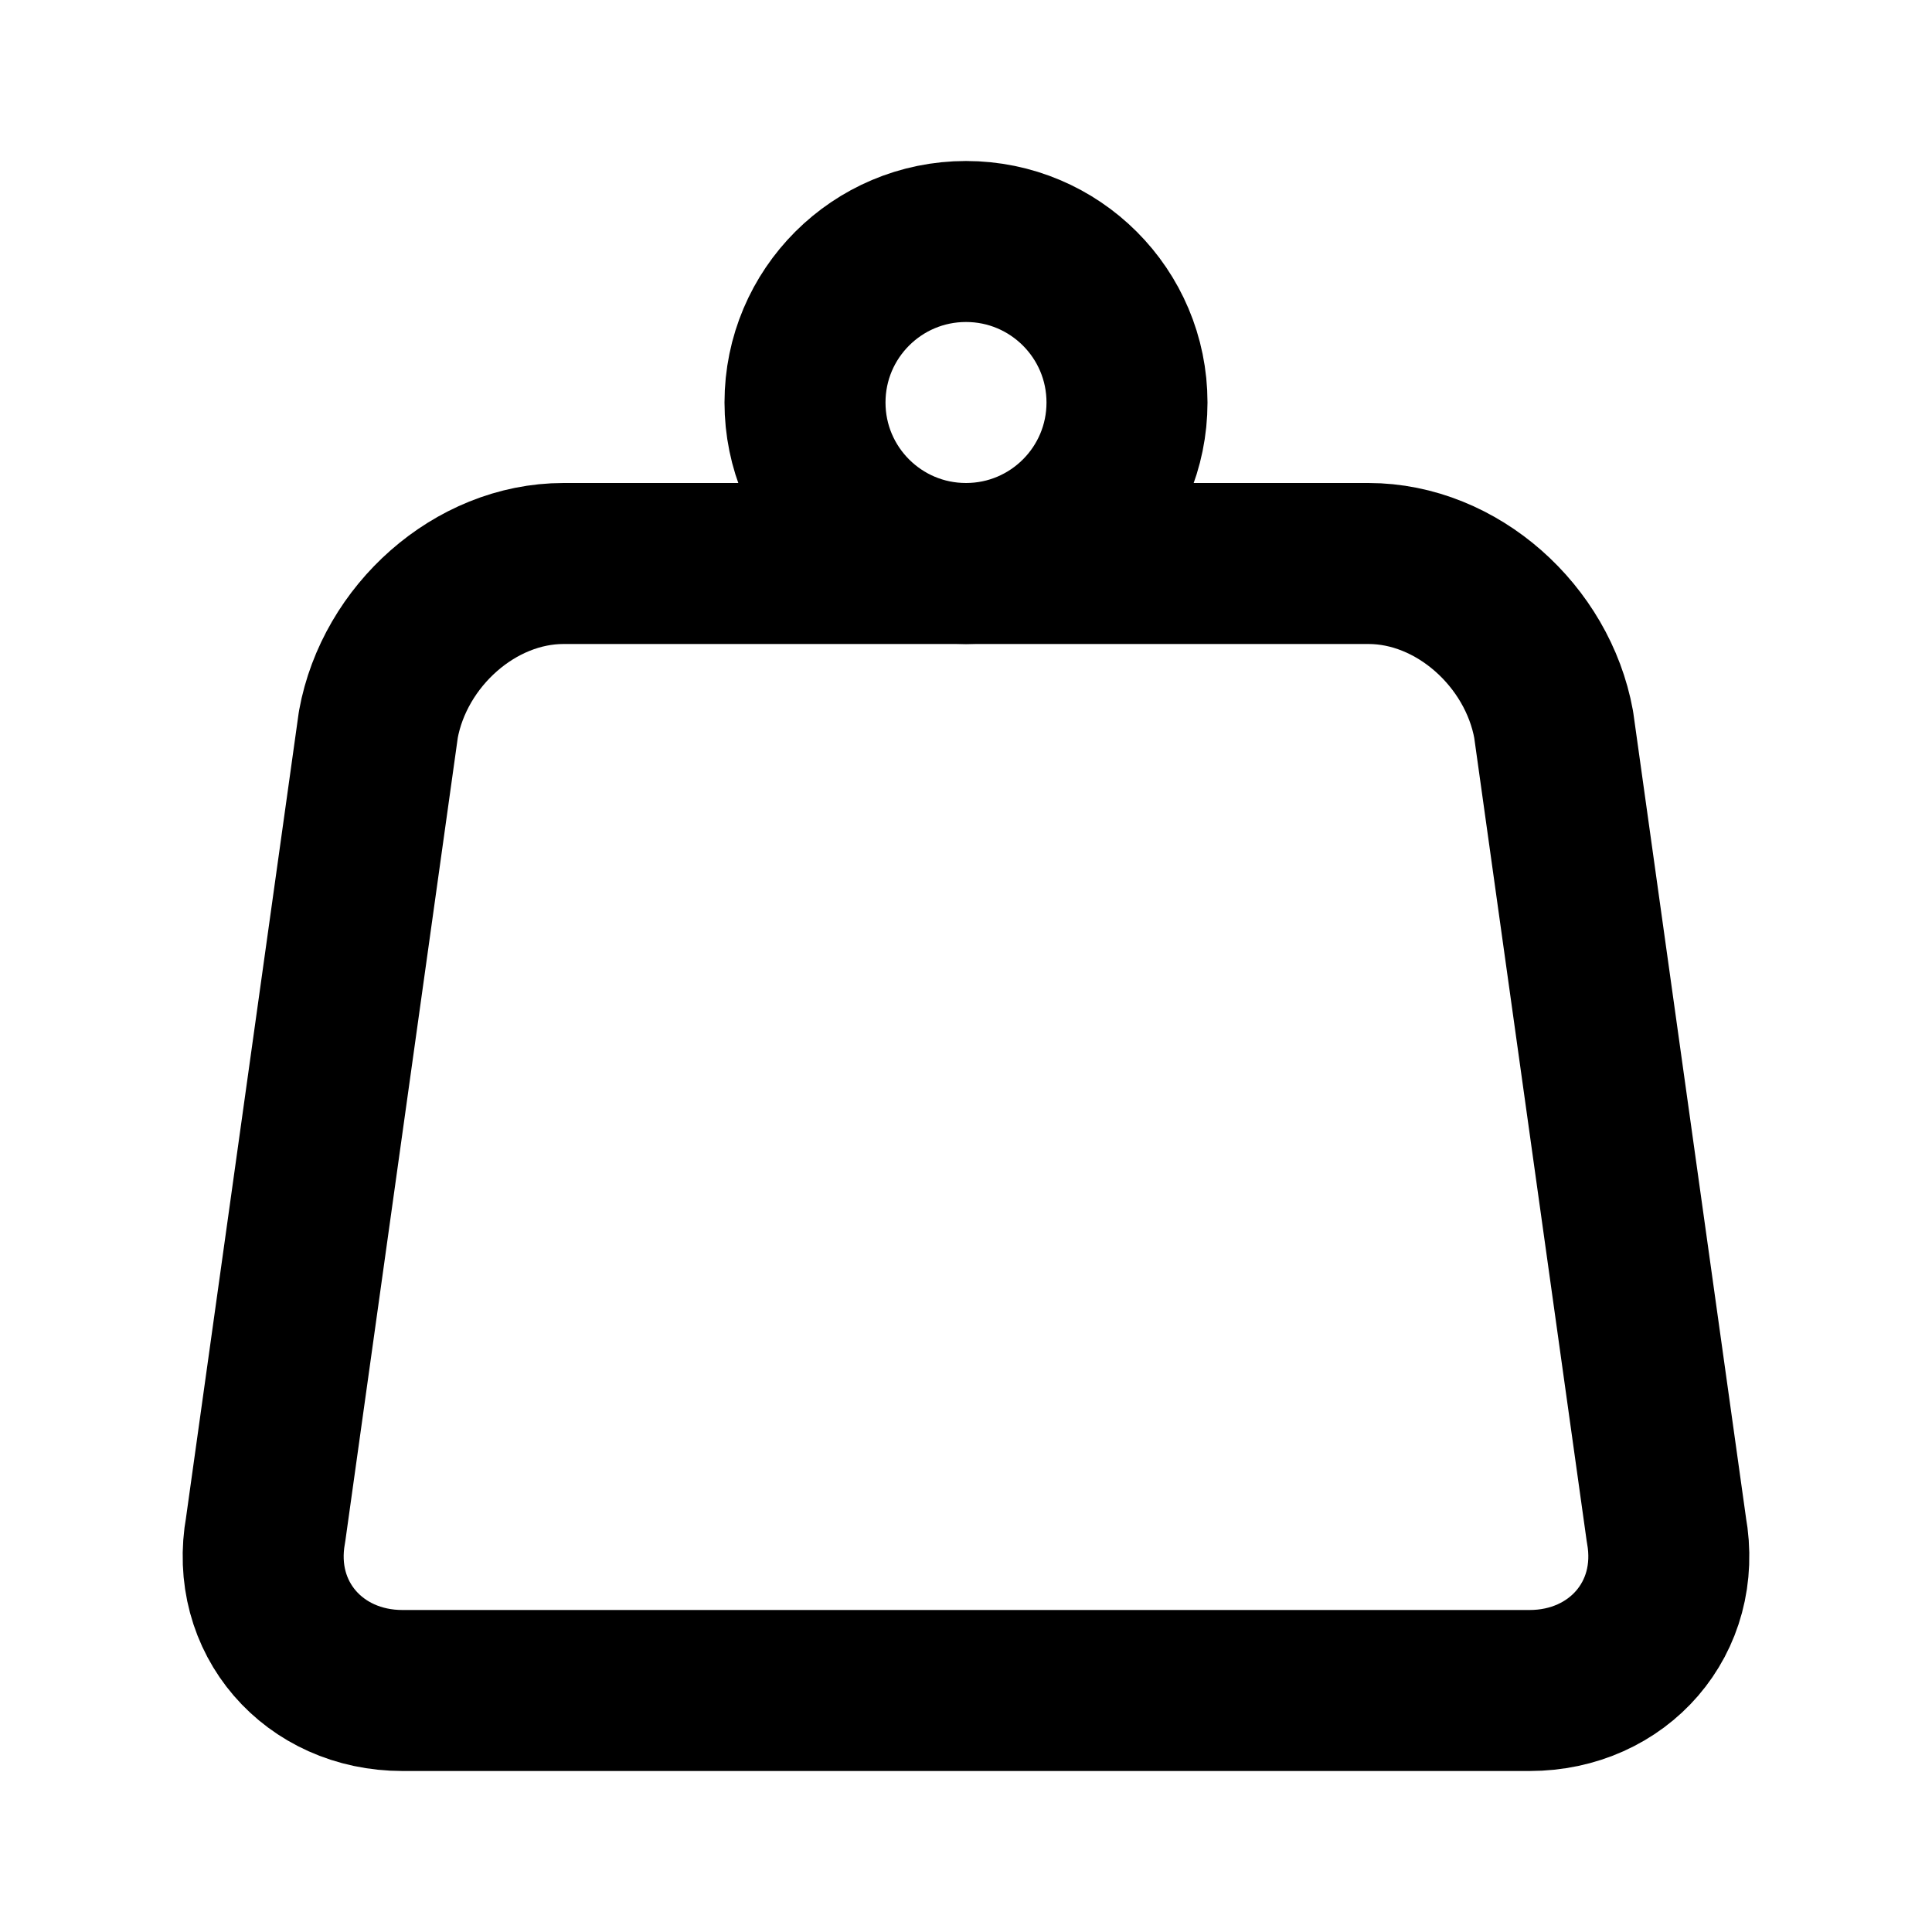
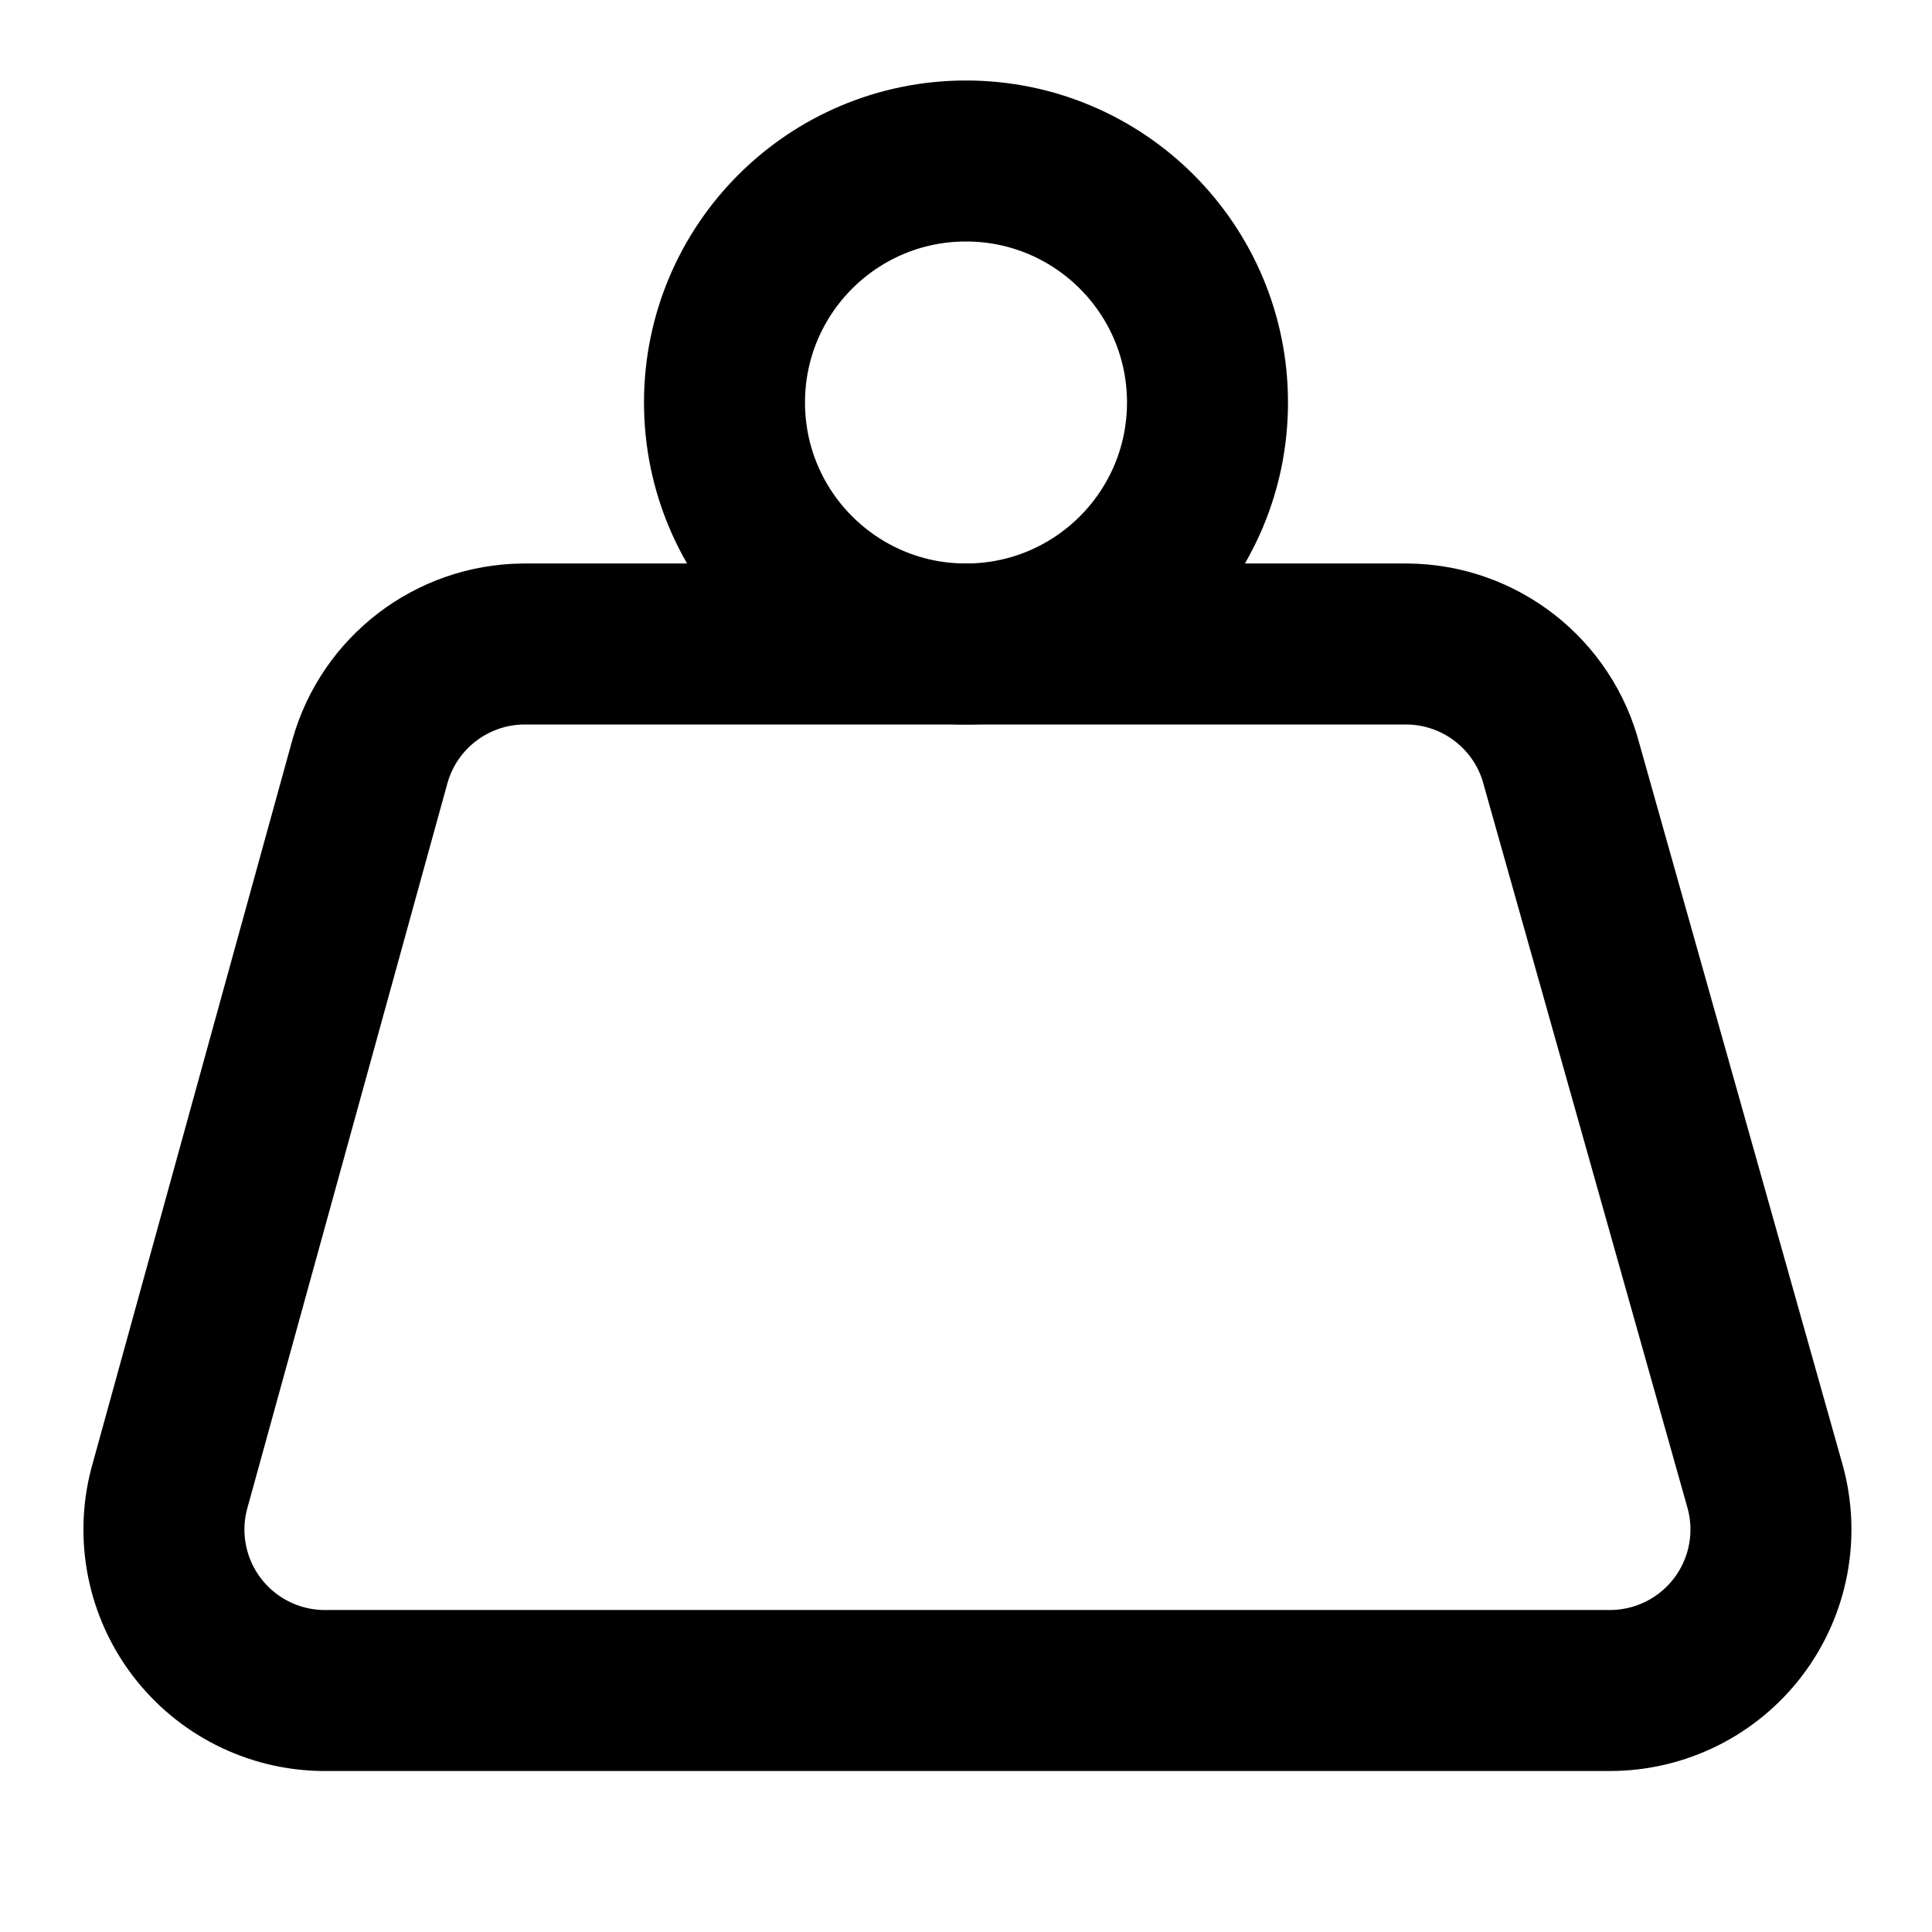
<svg xmlns="http://www.w3.org/2000/svg" width="24" height="24" viewBox="0 0 24 24" fill="none" stroke="currentColor" stroke-width="2" stroke-linecap="round" stroke-linejoin="round">
-   <circle cx="12" cy="5" r="2" />
-   <path d="M4.7 9C4.9 7.9 5.9 7 7 7h10c1.1 0 2.1.9 2.3 2l1.4 10c.2 1.1-.6 2-1.7 2H5c-1.1 0-1.9-.9-1.7-2Z" />
+   <circle cx="12" cy="5" r="3" />
+   <path d="M6.5 8a2 2 0 0 0-1.905 1.46L2.1 18.5A2 2 0 0 0 4 21h16a2 2 0 0 0 1.925-2.54L19.4 9.5A2 2 0 0 0 17.48 8Z" />
</svg>
